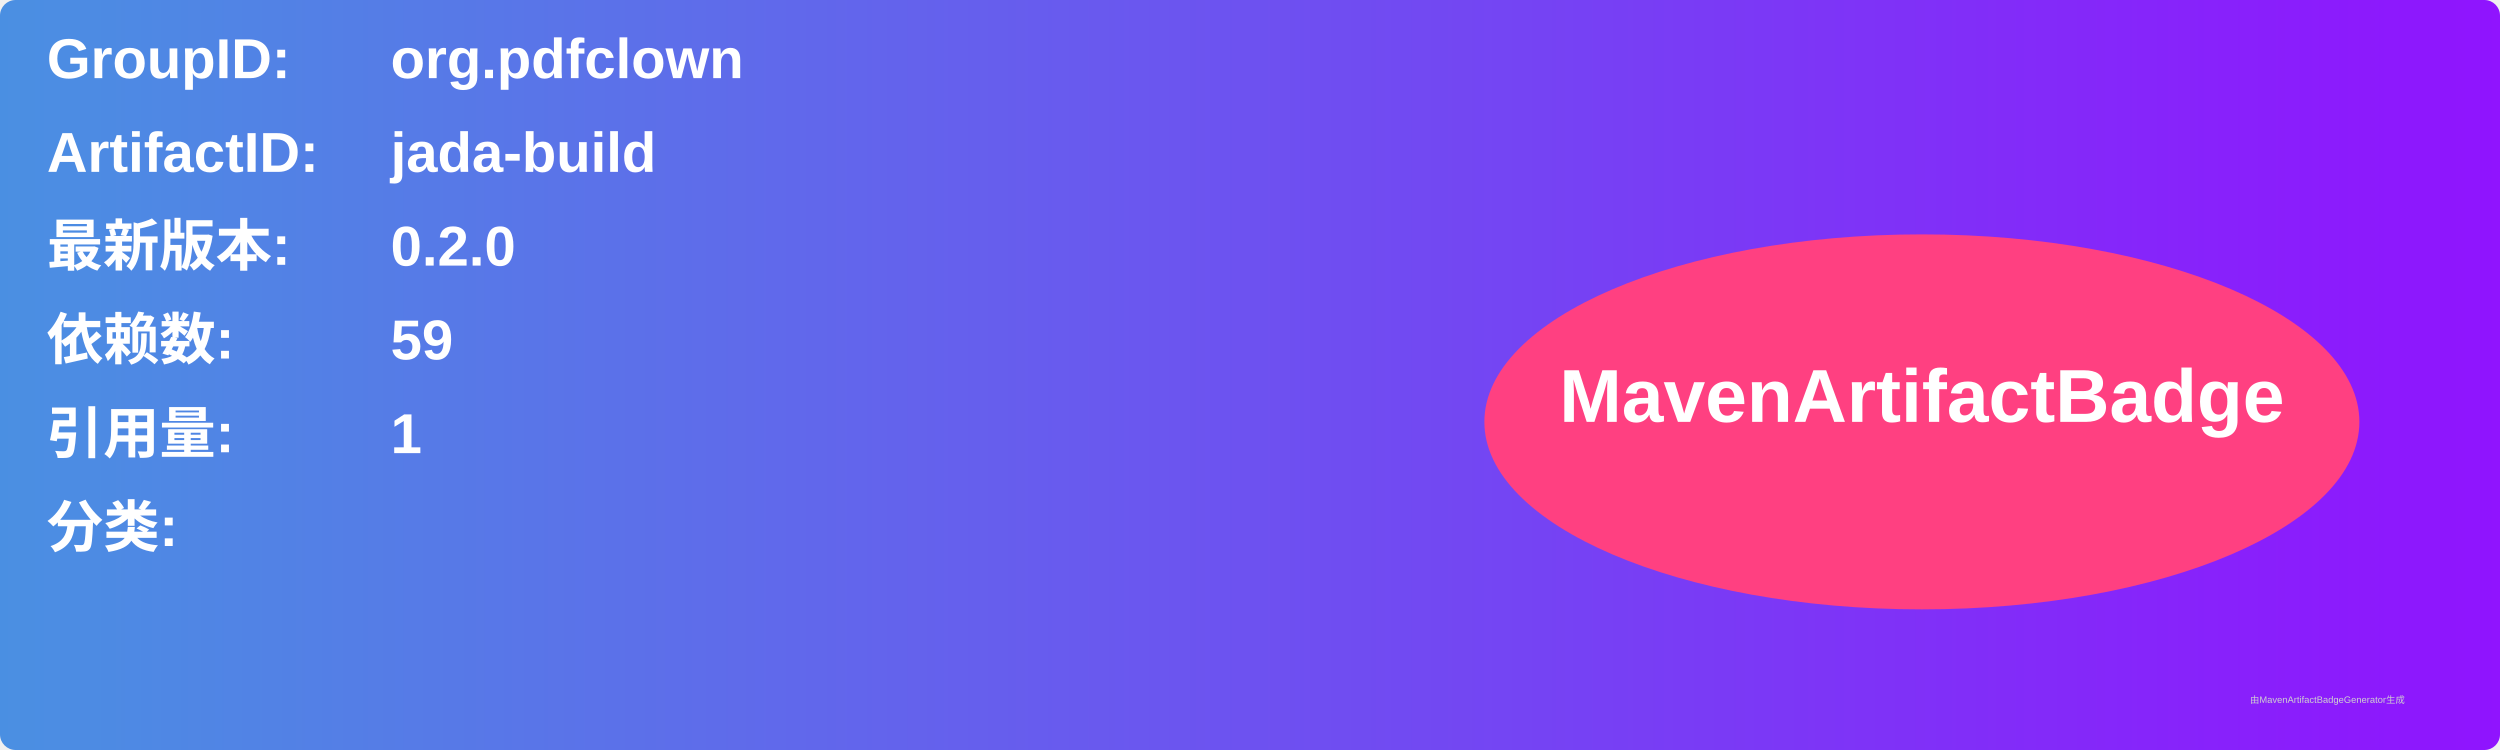
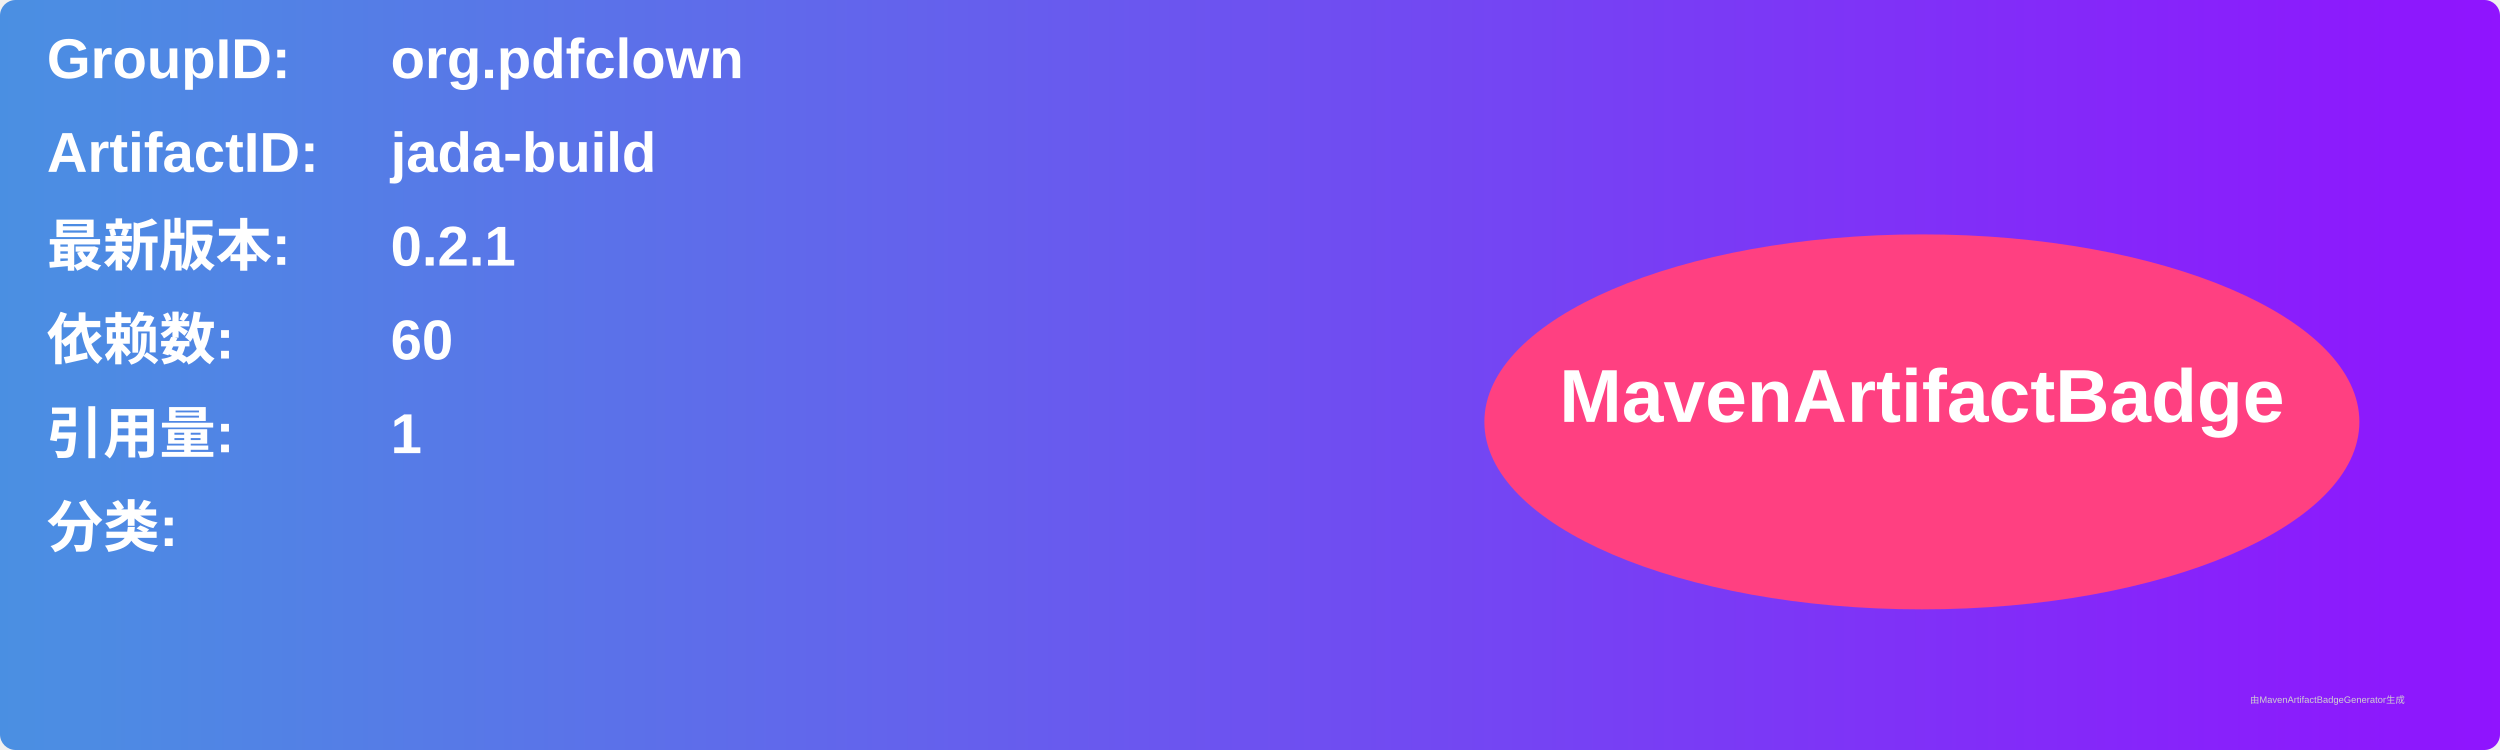
<svg xmlns="http://www.w3.org/2000/svg" width="800" height="240" viewBox="0 0 800 240">
  <linearGradient id="grad" x1="0%" y1="0%" x2="100%" y2="0%">
    <stop offset="0%" stop-color="#4a90e2" />
    <stop offset="100%" stop-color="#9013fe" />
  </linearGradient>
  <rect width="100%" height="100%" rx="5" ry="5" fill="url(#grad)" />
  <g transform="translate(15, 15)">
    <text x="0" y="10" font-family="Arial" font-size="18" fill="white" font-weight="bold" width="260">GroupID:</text>
    <text x="110" y="10" font-family="Arial" font-size="18" fill="white" font-weight="bold" width="460">org.pdfclown</text>
    <text x="0" y="40" font-family="Arial" font-size="18" fill="white" font-weight="bold" width="260">ArtifactID:</text>
    <text x="110" y="40" font-family="Arial" font-size="18" fill="white" font-weight="bold" width="460">jada-build</text>
    <text x="0" y="70" font-family="Arial" font-size="18" fill="white" font-weight="bold">最新版本:</text>
    <text x="110" y="70" font-family="Arial" font-size="18" fill="white" font-weight="bold">
-       <tspan font-weight="bold">0.2.0</tspan>
+       <tspan font-weight="bold">0.2.1</tspan>
    </text>
    <text x="0" y="100" font-family="Arial" font-size="18" fill="white" font-weight="bold">依赖数: </text>
    <text x="110" y="100" font-family="Arial" font-size="18" fill="white">
-       <tspan font-weight="bold">59</tspan>
+       <tspan font-weight="bold">60</tspan>
    </text>
    <text x="0" y="130" font-family="Arial" font-size="18" fill="white" font-weight="bold">引用量: </text>
    <text x="110" y="130" font-family="Arial" font-size="18" fill="white">
      <tspan font-weight="bold">1</tspan>
    </text>
    <text x="0" y="160" font-family="Arial" font-size="18" fill="white" font-weight="bold">分类:</text>
    <text x="10" y="190" font-family="Arial" font-size="10" fill="white">
      <tspan font-weight="bold" />
    </text>
    <ellipse cx="600" cy="120" rx="140" ry="60" fill="#ff4081" />
    <text x="600" y="120" text-anchor="middle" font-family="Arial" font-size="24" fill="white" font-weight="bold">MavenArtifactBadge</text>
  </g>
  <text x="720" y="225" font-family="Arial" font-size="3" fill="#d0d0d0">由MavenArtifactBadgeGenerator生成</text>
</svg>
